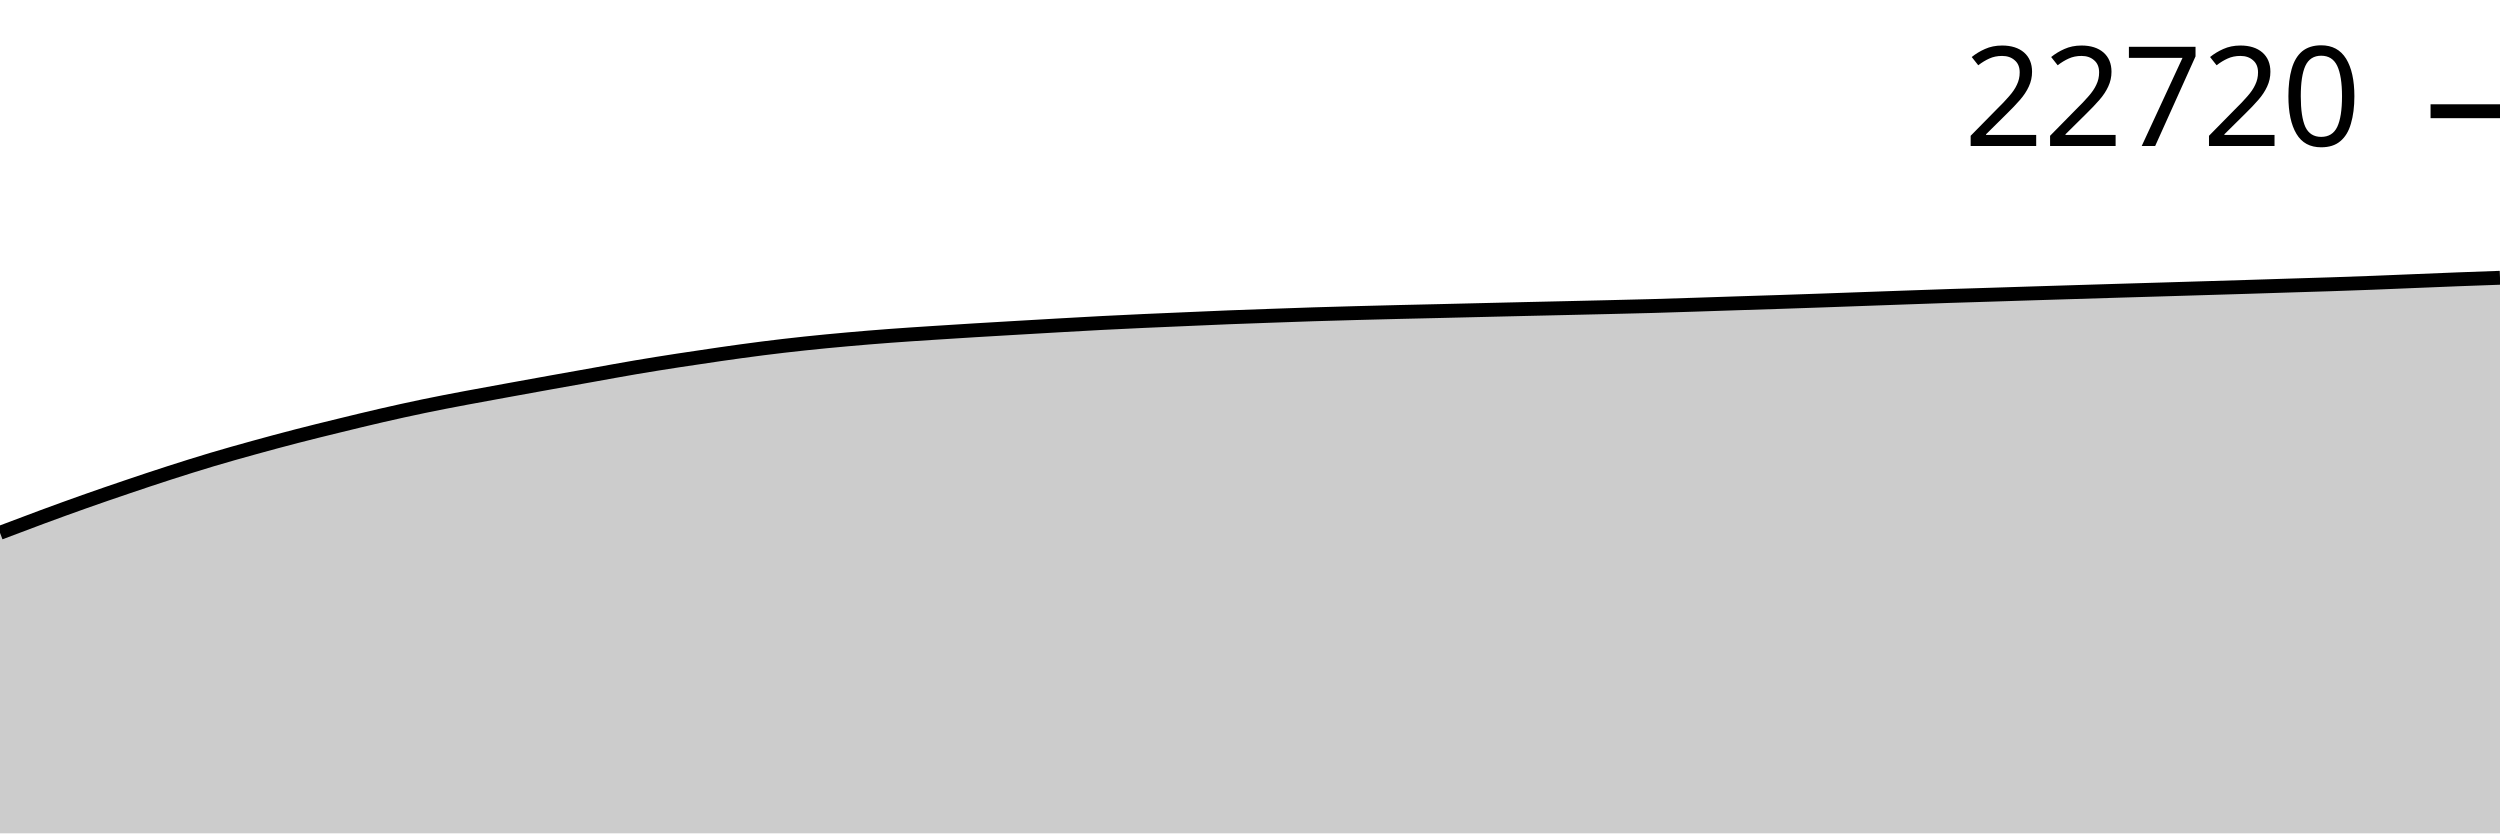
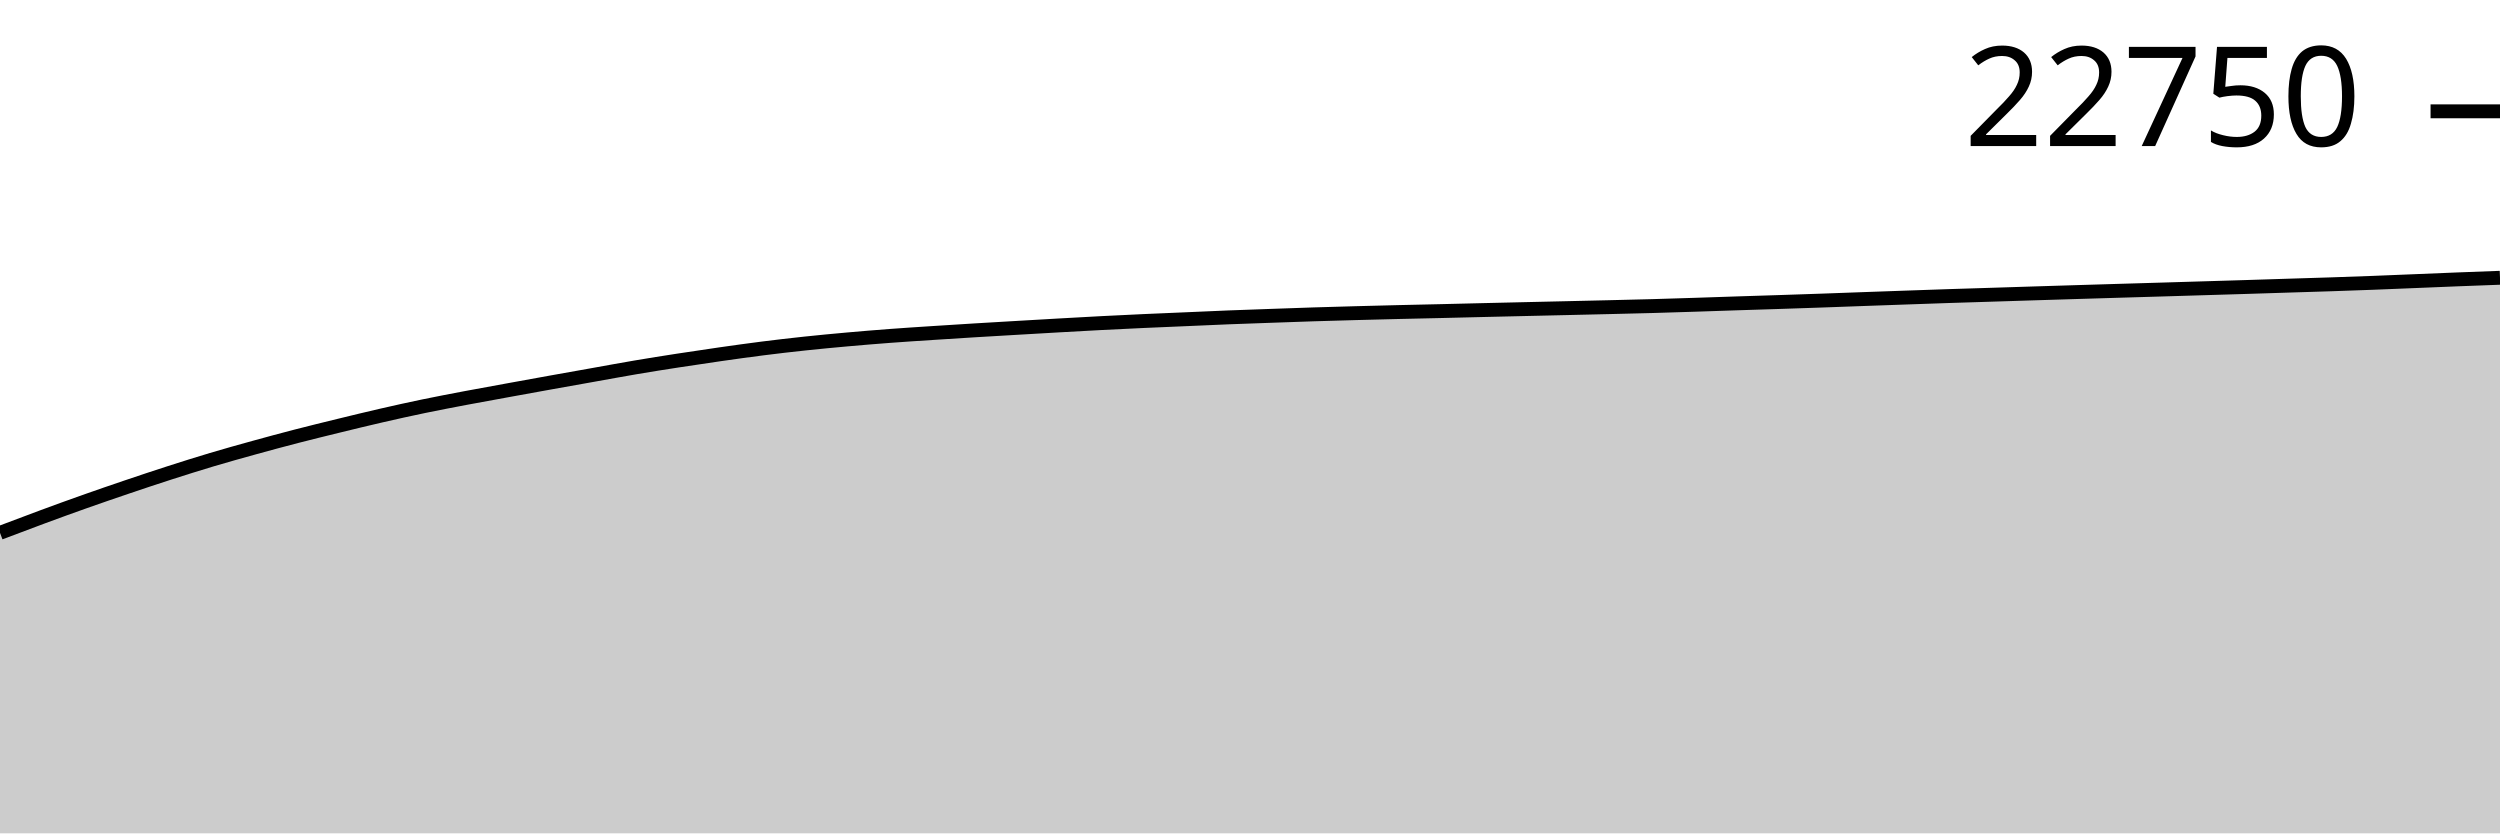
<svg xmlns="http://www.w3.org/2000/svg" viewBox="0 0 180 60">
  <g transform="translate(0,20)">
-     <path class="area" fill="rgba(0, 0, 0, 0.2)" d="M0,18.363C1.017,17.977,2.034,17.591,3.051,17.215C4.068,16.839,5.085,16.469,6.102,16.109C7.119,15.749,8.136,15.4,9.153,15.056C10.169,14.711,11.186,14.371,12.203,14.044C13.22,13.717,14.237,13.396,15.254,13.092C16.271,12.789,17.288,12.504,18.305,12.223C19.322,11.942,20.339,11.668,21.356,11.405C22.373,11.142,23.39,10.893,24.407,10.645C25.424,10.396,26.441,10.148,27.458,9.914C28.475,9.681,29.492,9.455,30.508,9.244C31.525,9.032,32.542,8.839,33.559,8.647C34.576,8.454,35.593,8.272,36.61,8.087C37.627,7.901,38.644,7.716,39.661,7.534C40.678,7.351,41.695,7.171,42.712,6.99C43.729,6.808,44.746,6.618,45.763,6.446C46.78,6.273,47.797,6.112,48.814,5.955C49.831,5.797,50.847,5.646,51.864,5.501C52.881,5.356,53.898,5.212,54.915,5.084C55.932,4.955,56.949,4.837,57.966,4.729C58.983,4.621,60,4.525,61.017,4.434C62.034,4.343,63.051,4.259,64.068,4.183C65.085,4.106,66.102,4.042,67.119,3.975C68.136,3.909,69.153,3.844,70.169,3.782C71.186,3.72,72.203,3.662,73.22,3.602C74.237,3.542,75.254,3.482,76.271,3.425C77.288,3.367,78.305,3.309,79.322,3.256C80.339,3.204,81.356,3.155,82.373,3.109C83.39,3.062,84.407,3.021,85.424,2.977C86.441,2.934,87.458,2.886,88.475,2.846C89.492,2.806,90.508,2.772,91.525,2.735C92.542,2.699,93.559,2.662,94.576,2.629C95.593,2.597,96.61,2.57,97.627,2.542C98.644,2.514,99.661,2.488,100.678,2.464C101.695,2.439,102.712,2.418,103.729,2.394C104.746,2.371,105.763,2.345,106.78,2.321C107.797,2.296,108.814,2.273,109.831,2.249C110.847,2.226,111.864,2.204,112.881,2.18C113.898,2.157,114.915,2.133,115.932,2.109C116.949,2.084,117.966,2.061,118.983,2.033C120,2.004,121.017,1.971,122.034,1.938C123.051,1.905,124.068,1.87,125.085,1.837C126.102,1.804,127.119,1.773,128.136,1.74C129.153,1.707,130.169,1.672,131.186,1.636C132.203,1.601,133.22,1.562,134.237,1.526C135.254,1.489,136.271,1.453,137.288,1.417C138.305,1.382,139.322,1.345,140.339,1.311C141.356,1.278,142.373,1.249,143.39,1.217C144.407,1.185,145.424,1.152,146.441,1.12C147.458,1.088,148.475,1.057,149.492,1.026C150.508,0.994,151.525,0.964,152.542,0.933C153.559,0.903,154.576,0.874,155.593,0.843C156.61,0.813,157.627,0.782,158.644,0.751C159.661,0.721,160.678,0.691,161.695,0.659C162.712,0.628,163.729,0.594,164.746,0.562C165.763,0.53,166.78,0.502,167.797,0.468C168.814,0.434,169.831,0.398,170.847,0.36C171.864,0.321,172.881,0.277,173.898,0.235C174.915,0.194,175.932,0.15,176.949,0.111C177.966,0.071,178.983,0.036,180,0L180,40C178.983,40,177.966,40,176.949,40C175.932,40,174.915,40,173.898,40C172.881,40,171.864,40,170.847,40C169.831,40,168.814,40,167.797,40C166.78,40,165.763,40,164.746,40C163.729,40,162.712,40,161.695,40C160.678,40,159.661,40,158.644,40C157.627,40,156.61,40,155.593,40C154.576,40,153.559,40,152.542,40C151.525,40,150.508,40,149.492,40C148.475,40,147.458,40,146.441,40C145.424,40,144.407,40,143.39,40C142.373,40,141.356,40,140.339,40C139.322,40,138.305,40,137.288,40C136.271,40,135.254,40,134.237,40C133.22,40,132.203,40,131.186,40C130.169,40,129.153,40,128.136,40C127.119,40,126.102,40,125.085,40C124.068,40,123.051,40,122.034,40C121.017,40,120,40,118.983,40C117.966,40,116.949,40,115.932,40C114.915,40,113.898,40,112.881,40C111.864,40,110.847,40,109.831,40C108.814,40,107.797,40,106.78,40C105.763,40,104.746,40,103.729,40C102.712,40,101.695,40,100.678,40C99.661,40,98.644,40,97.627,40C96.61,40,95.593,40,94.576,40C93.559,40,92.542,40,91.525,40C90.508,40,89.492,40,88.475,40C87.458,40,86.441,40,85.424,40C84.407,40,83.39,40,82.373,40C81.356,40,80.339,40,79.322,40C78.305,40,77.288,40,76.271,40C75.254,40,74.237,40,73.22,40C72.203,40,71.186,40,70.169,40C69.153,40,68.136,40,67.119,40C66.102,40,65.085,40,64.068,40C63.051,40,62.034,40,61.017,40C60,40,58.983,40,57.966,40C56.949,40,55.932,40,54.915,40C53.898,40,52.881,40,51.864,40C50.847,40,49.831,40,48.814,40C47.797,40,46.78,40,45.763,40C44.746,40,43.729,40,42.712,40C41.695,40,40.678,40,39.661,40C38.644,40,37.627,40,36.61,40C35.593,40,34.576,40,33.559,40C32.542,40,31.525,40,30.508,40C29.492,40,28.475,40,27.458,40C26.441,40,25.424,40,24.407,40C23.39,40,22.373,40,21.356,40C20.339,40,19.322,40,18.305,40C17.288,40,16.271,40,15.254,40C14.237,40,13.22,40,12.203,40C11.186,40,10.169,40,9.153,40C8.136,40,7.119,40,6.102,40C5.085,40,4.068,40,3.051,40C2.034,40,1.017,40,0,40Z" />
-     <path class="line" stroke="black" fill="none" d="M0,18.363C1.017,17.977,2.034,17.591,3.051,17.215C4.068,16.839,5.085,16.469,6.102,16.109C7.119,15.749,8.136,15.4,9.153,15.056C10.169,14.711,11.186,14.371,12.203,14.044C13.22,13.717,14.237,13.396,15.254,13.092C16.271,12.789,17.288,12.504,18.305,12.223C19.322,11.942,20.339,11.668,21.356,11.405C22.373,11.142,23.39,10.893,24.407,10.645C25.424,10.396,26.441,10.148,27.458,9.914C28.475,9.681,29.492,9.455,30.508,9.244C31.525,9.032,32.542,8.839,33.559,8.647C34.576,8.454,35.593,8.272,36.61,8.087C37.627,7.901,38.644,7.716,39.661,7.534C40.678,7.351,41.695,7.171,42.712,6.99C43.729,6.808,44.746,6.618,45.763,6.446C46.78,6.273,47.797,6.112,48.814,5.955C49.831,5.797,50.847,5.646,51.864,5.501C52.881,5.356,53.898,5.212,54.915,5.084C55.932,4.955,56.949,4.837,57.966,4.729C58.983,4.621,60,4.525,61.017,4.434C62.034,4.343,63.051,4.259,64.068,4.183C65.085,4.106,66.102,4.042,67.119,3.975C68.136,3.909,69.153,3.844,70.169,3.782C71.186,3.72,72.203,3.662,73.22,3.602C74.237,3.542,75.254,3.482,76.271,3.425C77.288,3.367,78.305,3.309,79.322,3.256C80.339,3.204,81.356,3.155,82.373,3.109C83.39,3.062,84.407,3.021,85.424,2.977C86.441,2.934,87.458,2.886,88.475,2.846C89.492,2.806,90.508,2.772,91.525,2.735C92.542,2.699,93.559,2.662,94.576,2.629C95.593,2.597,96.61,2.57,97.627,2.542C98.644,2.514,99.661,2.488,100.678,2.464C101.695,2.439,102.712,2.418,103.729,2.394C104.746,2.371,105.763,2.345,106.78,2.321C107.797,2.296,108.814,2.273,109.831,2.249C110.847,2.226,111.864,2.204,112.881,2.18C113.898,2.157,114.915,2.133,115.932,2.109C116.949,2.084,117.966,2.061,118.983,2.033C120,2.004,121.017,1.971,122.034,1.938C123.051,1.905,124.068,1.87,125.085,1.837C126.102,1.804,127.119,1.773,128.136,1.74C129.153,1.707,130.169,1.672,131.186,1.636C132.203,1.601,133.22,1.562,134.237,1.526C135.254,1.489,136.271,1.453,137.288,1.417C138.305,1.382,139.322,1.345,140.339,1.311C141.356,1.278,142.373,1.249,143.39,1.217C144.407,1.185,145.424,1.152,146.441,1.12C147.458,1.088,148.475,1.057,149.492,1.026C150.508,0.994,151.525,0.964,152.542,0.933C153.559,0.903,154.576,0.874,155.593,0.843C156.61,0.813,157.627,0.782,158.644,0.751C159.661,0.721,160.678,0.691,161.695,0.659C162.712,0.628,163.729,0.594,164.746,0.562C165.763,0.53,166.78,0.502,167.797,0.468C168.814,0.434,169.831,0.398,170.847,0.36C171.864,0.321,172.881,0.277,173.898,0.235C174.915,0.194,175.932,0.15,176.949,0.111C177.966,0.071,178.983,0.036,180,0" />
-     <path class="axis-ceiling" stroke-width="1" stroke="black" fill="none" d="M175,-11.991L180,-11.991" />
-     <text class="axis-ceiling-label" font-family="sans-serif" text-anchor="end" font-size="10px" x="170" y="-9.491">22720</text>
+     <path class="area" fill="rgba(0, 0, 0, 0.2)" d="M0,18.365C1.017,17.979,2.034,17.593,3.051,17.218C4.068,16.842,5.085,16.471,6.102,16.112C7.119,15.752,8.136,15.403,9.153,15.058C10.169,14.714,11.186,14.374,12.203,14.047C13.22,13.72,14.237,13.399,15.254,13.095C16.271,12.792,17.288,12.508,18.305,12.227C19.322,11.945,20.339,11.672,21.356,11.408C22.373,11.145,23.39,10.897,24.407,10.648C25.424,10.4,26.441,10.151,27.458,9.918C28.475,9.684,29.492,9.458,30.508,9.247C31.525,9.036,32.542,8.843,33.559,8.65C34.576,8.457,35.593,8.276,36.61,8.09C37.627,7.905,38.644,7.72,39.661,7.537C40.678,7.354,41.695,7.175,42.712,6.993C43.729,6.812,44.746,6.622,45.763,6.45C46.78,6.277,47.797,6.116,48.814,5.959C49.831,5.801,50.847,5.65,51.864,5.505C52.881,5.36,53.898,5.217,54.915,5.088C55.932,4.959,56.949,4.841,57.966,4.733C58.983,4.625,60,4.529,61.017,4.438C62.034,4.347,63.051,4.263,64.068,4.187C65.085,4.11,66.102,4.046,67.119,3.979C68.136,3.913,69.153,3.848,70.169,3.786C71.186,3.724,72.203,3.666,73.22,3.606C74.237,3.547,75.254,3.486,76.271,3.429C77.288,3.371,78.305,3.313,79.322,3.261C80.339,3.208,81.356,3.16,82.373,3.113C83.39,3.067,84.407,3.026,85.424,2.982C86.441,2.938,87.458,2.891,88.475,2.85C89.492,2.81,90.508,2.776,91.525,2.74C92.542,2.704,93.559,2.666,94.576,2.634C95.593,2.602,96.61,2.574,97.627,2.546C98.644,2.519,99.661,2.492,100.678,2.468C101.695,2.443,102.712,2.423,103.729,2.399C104.746,2.375,105.763,2.349,106.78,2.325C107.797,2.301,108.814,2.277,109.831,2.254C110.847,2.23,111.864,2.208,112.881,2.184C113.898,2.161,114.915,2.138,115.932,2.113C116.949,2.088,117.966,2.065,118.983,2.037C120,2.009,121.017,1.975,122.034,1.943C123.051,1.91,124.068,1.874,125.085,1.841C126.102,1.808,127.119,1.778,128.136,1.744C129.153,1.711,130.169,1.676,131.186,1.641C132.203,1.605,133.22,1.567,134.237,1.53C135.254,1.494,136.271,1.457,137.288,1.422C138.305,1.386,139.322,1.349,140.339,1.316C141.356,1.282,142.373,1.253,143.39,1.221C144.407,1.189,145.424,1.156,146.441,1.124C147.458,1.093,148.475,1.061,149.492,1.03C150.508,0.999,151.525,0.968,152.542,0.938C153.559,0.908,154.576,0.878,155.593,0.848C156.61,0.818,157.627,0.787,158.644,0.756C159.661,0.725,160.678,0.695,161.695,0.664C162.712,0.632,163.729,0.599,164.746,0.567C165.763,0.535,166.78,0.506,167.797,0.472C168.814,0.439,169.831,0.403,170.847,0.364C171.864,0.325,172.881,0.281,173.898,0.24C174.915,0.198,175.932,0.155,176.949,0.115C177.966,0.075,178.983,0.038,180,0L180,40C178.983,40,177.966,40,176.949,40C175.932,40,174.915,40,173.898,40C172.881,40,171.864,40,170.847,40C169.831,40,168.814,40,167.797,40C166.78,40,165.763,40,164.746,40C163.729,40,162.712,40,161.695,40C160.678,40,159.661,40,158.644,40C157.627,40,156.61,40,155.593,40C154.576,40,153.559,40,152.542,40C151.525,40,150.508,40,149.492,40C148.475,40,147.458,40,146.441,40C145.424,40,144.407,40,143.39,40C142.373,40,141.356,40,140.339,40C139.322,40,138.305,40,137.288,40C136.271,40,135.254,40,134.237,40C133.22,40,132.203,40,131.186,40C130.169,40,129.153,40,128.136,40C127.119,40,126.102,40,125.085,40C124.068,40,123.051,40,122.034,40C121.017,40,120,40,118.983,40C117.966,40,116.949,40,115.932,40C114.915,40,113.898,40,112.881,40C111.864,40,110.847,40,109.831,40C108.814,40,107.797,40,106.78,40C105.763,40,104.746,40,103.729,40C102.712,40,101.695,40,100.678,40C99.661,40,98.644,40,97.627,40C96.61,40,95.593,40,94.576,40C93.559,40,92.542,40,91.525,40C90.508,40,89.492,40,88.475,40C87.458,40,86.441,40,85.424,40C84.407,40,83.39,40,82.373,40C81.356,40,80.339,40,79.322,40C78.305,40,77.288,40,76.271,40C75.254,40,74.237,40,73.22,40C72.203,40,71.186,40,70.169,40C69.153,40,68.136,40,67.119,40C66.102,40,65.085,40,64.068,40C63.051,40,62.034,40,61.017,40C60,40,58.983,40,57.966,40C56.949,40,55.932,40,54.915,40C53.898,40,52.881,40,51.864,40C50.847,40,49.831,40,48.814,40C47.797,40,46.78,40,45.763,40C44.746,40,43.729,40,42.712,40C41.695,40,40.678,40,39.661,40C38.644,40,37.627,40,36.61,40C35.593,40,34.576,40,33.559,40C32.542,40,31.525,40,30.508,40C29.492,40,28.475,40,27.458,40C26.441,40,25.424,40,24.407,40C23.39,40,22.373,40,21.356,40C20.339,40,19.322,40,18.305,40C17.288,40,16.271,40,15.254,40C14.237,40,13.22,40,12.203,40C11.186,40,10.169,40,9.153,40C8.136,40,7.119,40,6.102,40C5.085,40,4.068,40,3.051,40C2.034,40,1.017,40,0,40Z" />
+     <path class="line" stroke="black" fill="none" d="M0,18.365C1.017,17.979,2.034,17.593,3.051,17.218C4.068,16.842,5.085,16.471,6.102,16.112C7.119,15.752,8.136,15.403,9.153,15.058C10.169,14.714,11.186,14.374,12.203,14.047C13.22,13.72,14.237,13.399,15.254,13.095C16.271,12.792,17.288,12.508,18.305,12.227C19.322,11.945,20.339,11.672,21.356,11.408C22.373,11.145,23.39,10.897,24.407,10.648C25.424,10.4,26.441,10.151,27.458,9.918C28.475,9.684,29.492,9.458,30.508,9.247C31.525,9.036,32.542,8.843,33.559,8.65C34.576,8.457,35.593,8.276,36.61,8.09C37.627,7.905,38.644,7.72,39.661,7.537C40.678,7.354,41.695,7.175,42.712,6.993C43.729,6.812,44.746,6.622,45.763,6.45C46.78,6.277,47.797,6.116,48.814,5.959C49.831,5.801,50.847,5.65,51.864,5.505C52.881,5.36,53.898,5.217,54.915,5.088C55.932,4.959,56.949,4.841,57.966,4.733C58.983,4.625,60,4.529,61.017,4.438C62.034,4.347,63.051,4.263,64.068,4.187C65.085,4.11,66.102,4.046,67.119,3.979C68.136,3.913,69.153,3.848,70.169,3.786C71.186,3.724,72.203,3.666,73.22,3.606C74.237,3.547,75.254,3.486,76.271,3.429C77.288,3.371,78.305,3.313,79.322,3.261C80.339,3.208,81.356,3.16,82.373,3.113C83.39,3.067,84.407,3.026,85.424,2.982C86.441,2.938,87.458,2.891,88.475,2.85C89.492,2.81,90.508,2.776,91.525,2.74C92.542,2.704,93.559,2.666,94.576,2.634C95.593,2.602,96.61,2.574,97.627,2.546C98.644,2.519,99.661,2.492,100.678,2.468C101.695,2.443,102.712,2.423,103.729,2.399C104.746,2.375,105.763,2.349,106.78,2.325C107.797,2.301,108.814,2.277,109.831,2.254C110.847,2.23,111.864,2.208,112.881,2.184C113.898,2.161,114.915,2.138,115.932,2.113C116.949,2.088,117.966,2.065,118.983,2.037C120,2.009,121.017,1.975,122.034,1.943C123.051,1.91,124.068,1.874,125.085,1.841C126.102,1.808,127.119,1.778,128.136,1.744C129.153,1.711,130.169,1.676,131.186,1.641C132.203,1.605,133.22,1.567,134.237,1.53C135.254,1.494,136.271,1.457,137.288,1.422C138.305,1.386,139.322,1.349,140.339,1.316C141.356,1.282,142.373,1.253,143.39,1.221C144.407,1.189,145.424,1.156,146.441,1.124C147.458,1.093,148.475,1.061,149.492,1.03C150.508,0.999,151.525,0.968,152.542,0.938C153.559,0.908,154.576,0.878,155.593,0.848C156.61,0.818,157.627,0.787,158.644,0.756C159.661,0.725,160.678,0.695,161.695,0.664C162.712,0.632,163.729,0.599,164.746,0.567C165.763,0.535,166.78,0.506,167.797,0.472C168.814,0.439,169.831,0.403,170.847,0.364C171.864,0.325,172.881,0.281,173.898,0.24C174.915,0.198,175.932,0.155,176.949,0.115C177.966,0.075,178.983,0.038,180,0" />
+     <path class="axis-ceiling" stroke-width="1" stroke="black" fill="none" d="M175,-11.985L180,-11.985" />
+     <text class="axis-ceiling-label" font-family="sans-serif" text-anchor="end" font-size="10px" x="170" y="-9.485">22750</text>
  </g>
</svg>
